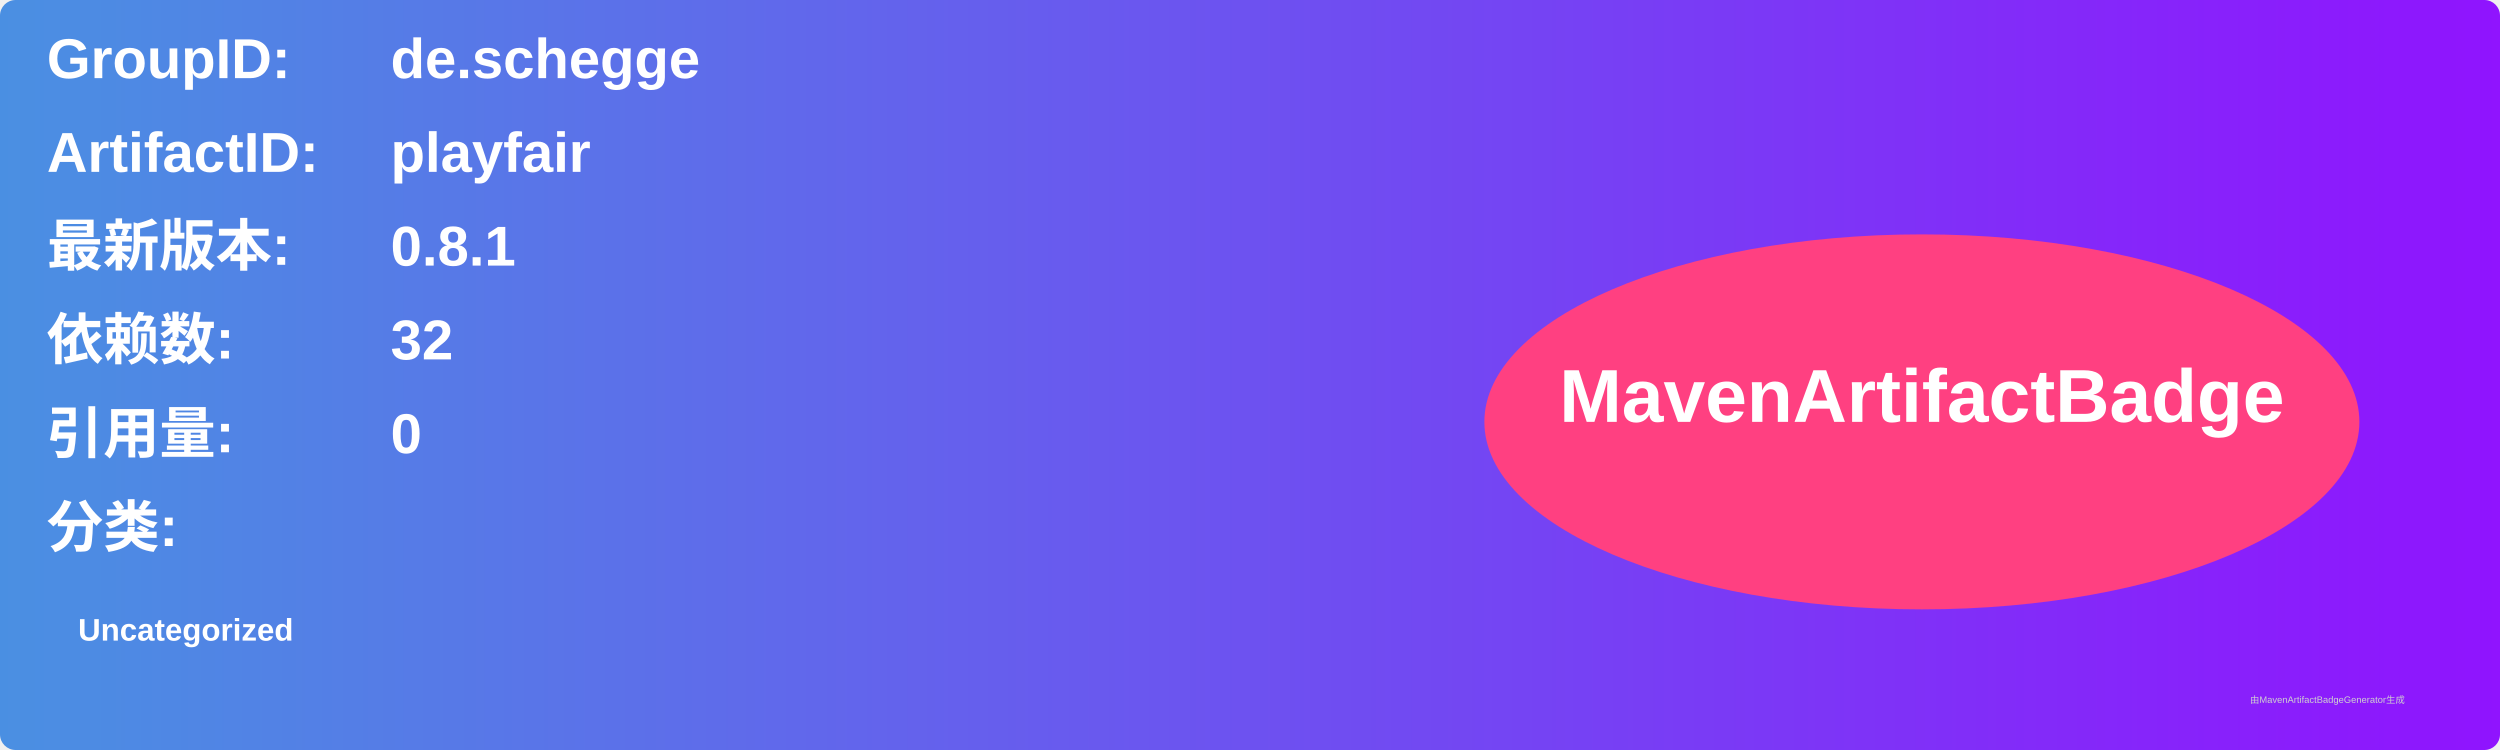
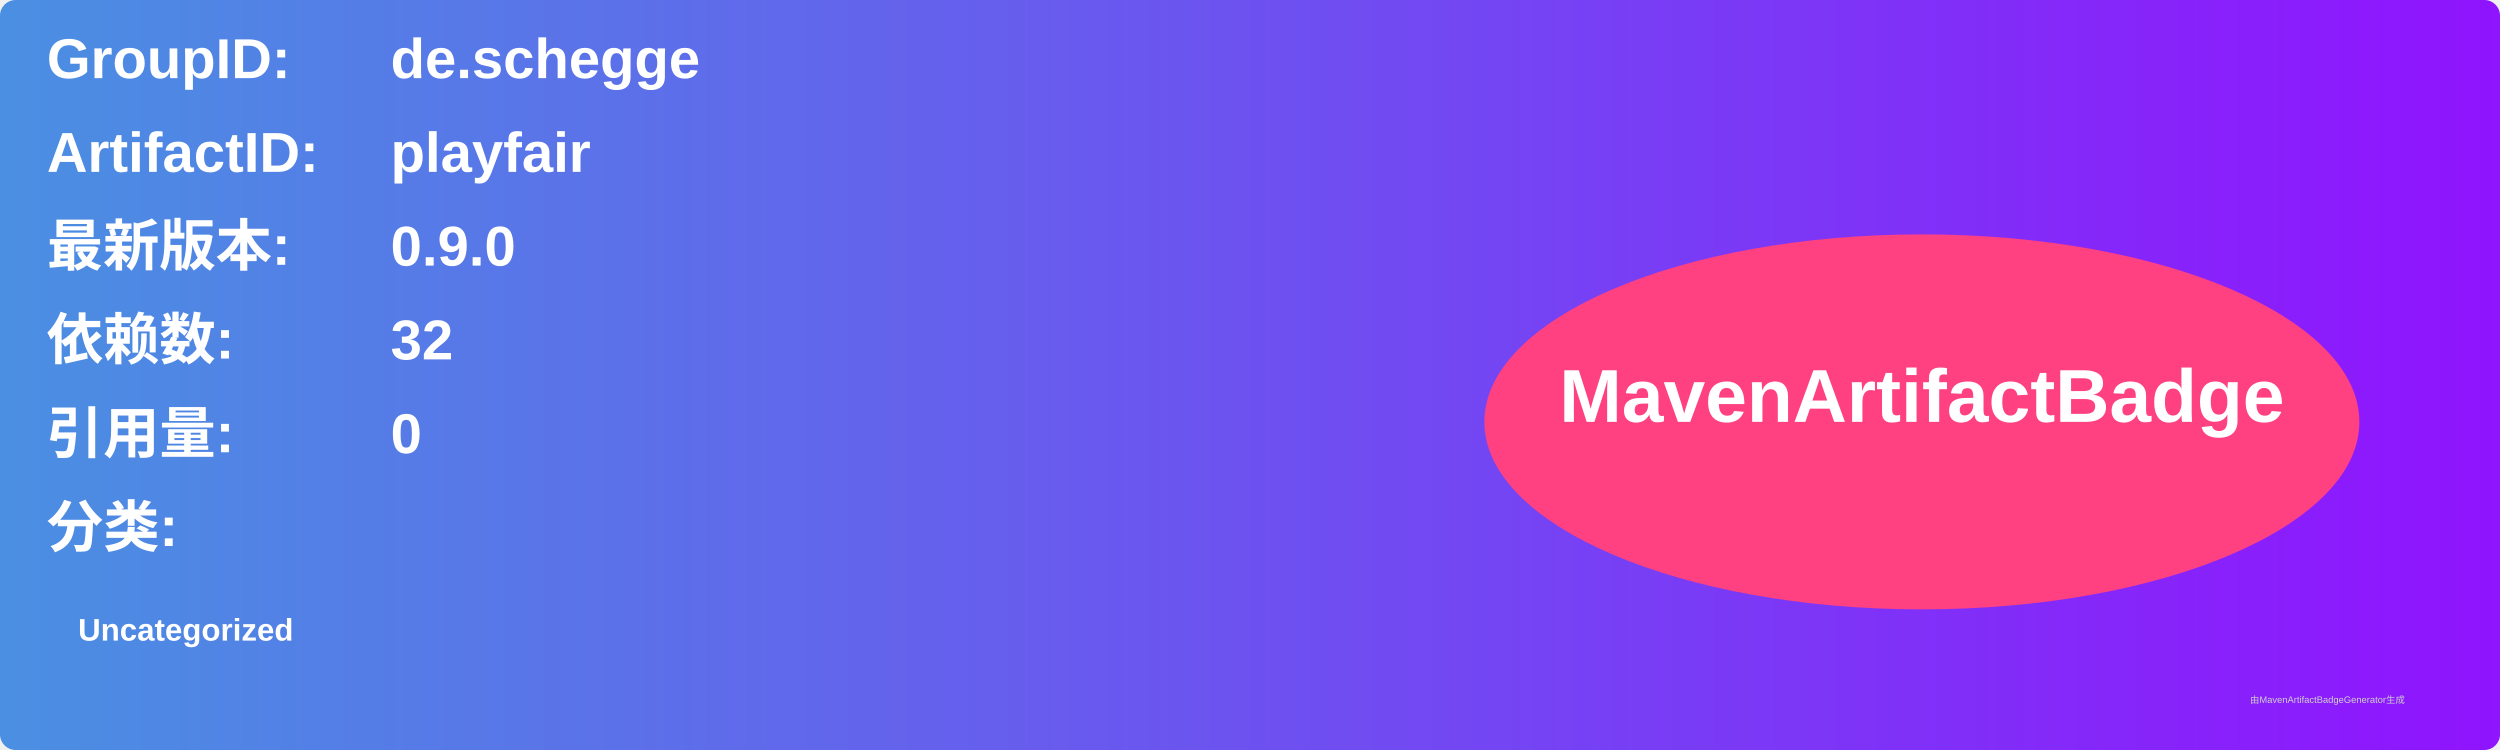
<svg xmlns="http://www.w3.org/2000/svg" width="800" height="240" viewBox="0 0 800 240">
  <linearGradient id="grad" x1="0%" y1="0%" x2="100%" y2="0%">
    <stop offset="0%" stop-color="#4a90e2" />
    <stop offset="100%" stop-color="#9013fe" />
  </linearGradient>
  <rect width="100%" height="100%" rx="5" ry="5" fill="url(#grad)" />
  <g transform="translate(15, 15)">
    <text x="0" y="10" font-family="Arial" font-size="18" fill="white" font-weight="bold" width="260">GroupID:</text>
    <text x="110" y="10" font-family="Arial" font-size="18" fill="white" font-weight="bold" width="460">de.schegge</text>
    <text x="0" y="40" font-family="Arial" font-size="18" fill="white" font-weight="bold" width="260">ArtifactID:</text>
    <text x="110" y="40" font-family="Arial" font-size="18" fill="white" font-weight="bold" width="460">playfair</text>
    <text x="0" y="70" font-family="Arial" font-size="18" fill="white" font-weight="bold">最新版本:</text>
    <text x="110" y="70" font-family="Arial" font-size="18" fill="white" font-weight="bold">
-       <tspan font-weight="bold">0.8.1</tspan>
+       <tspan font-weight="bold">0.9.0</tspan>
    </text>
    <text x="0" y="100" font-family="Arial" font-size="18" fill="white" font-weight="bold">依赖数: </text>
    <text x="110" y="100" font-family="Arial" font-size="18" fill="white">
      <tspan font-weight="bold">32</tspan>
    </text>
    <text x="0" y="130" font-family="Arial" font-size="18" fill="white" font-weight="bold">引用量: </text>
    <text x="110" y="130" font-family="Arial" font-size="18" fill="white">
      <tspan font-weight="bold">0</tspan>
    </text>
    <text x="0" y="160" font-family="Arial" font-size="18" fill="white" font-weight="bold">分类:</text>
    <text x="10" y="190" font-family="Arial" font-size="10" fill="white">
      <tspan font-weight="bold">Uncategorized</tspan>
    </text>
    <ellipse cx="600" cy="120" rx="140" ry="60" fill="#ff4081" />
    <text x="600" y="120" text-anchor="middle" font-family="Arial" font-size="24" fill="white" font-weight="bold">MavenArtifactBadge</text>
  </g>
  <text x="720" y="225" font-family="Arial" font-size="3" fill="#d0d0d0">由MavenArtifactBadgeGenerator生成</text>
</svg>
